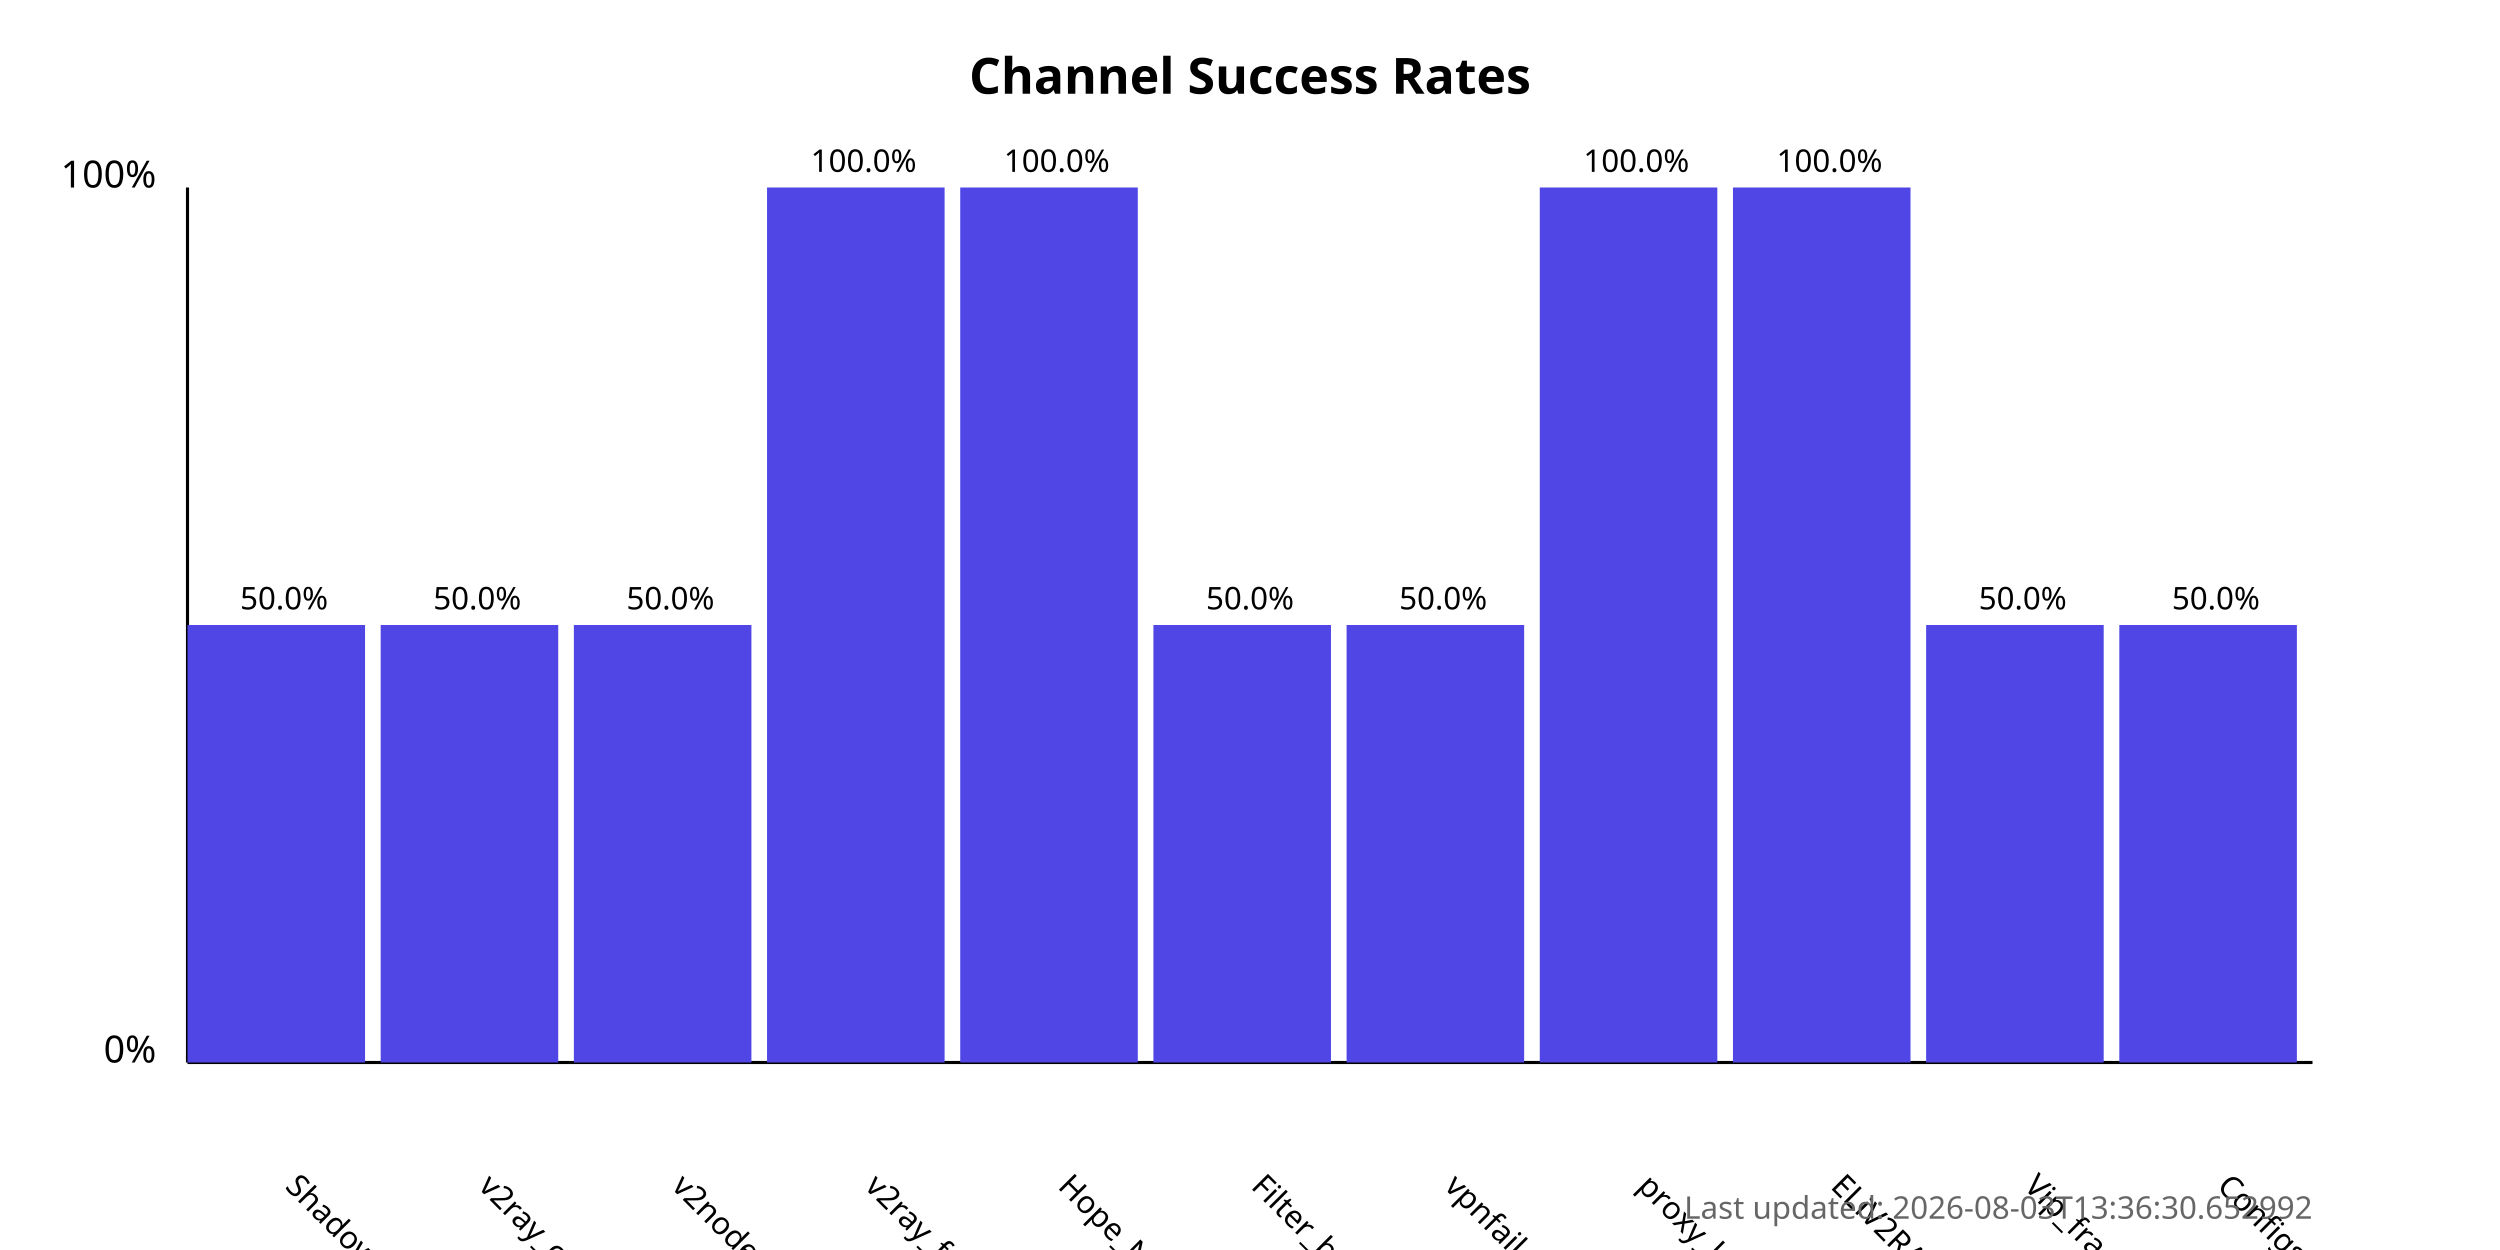
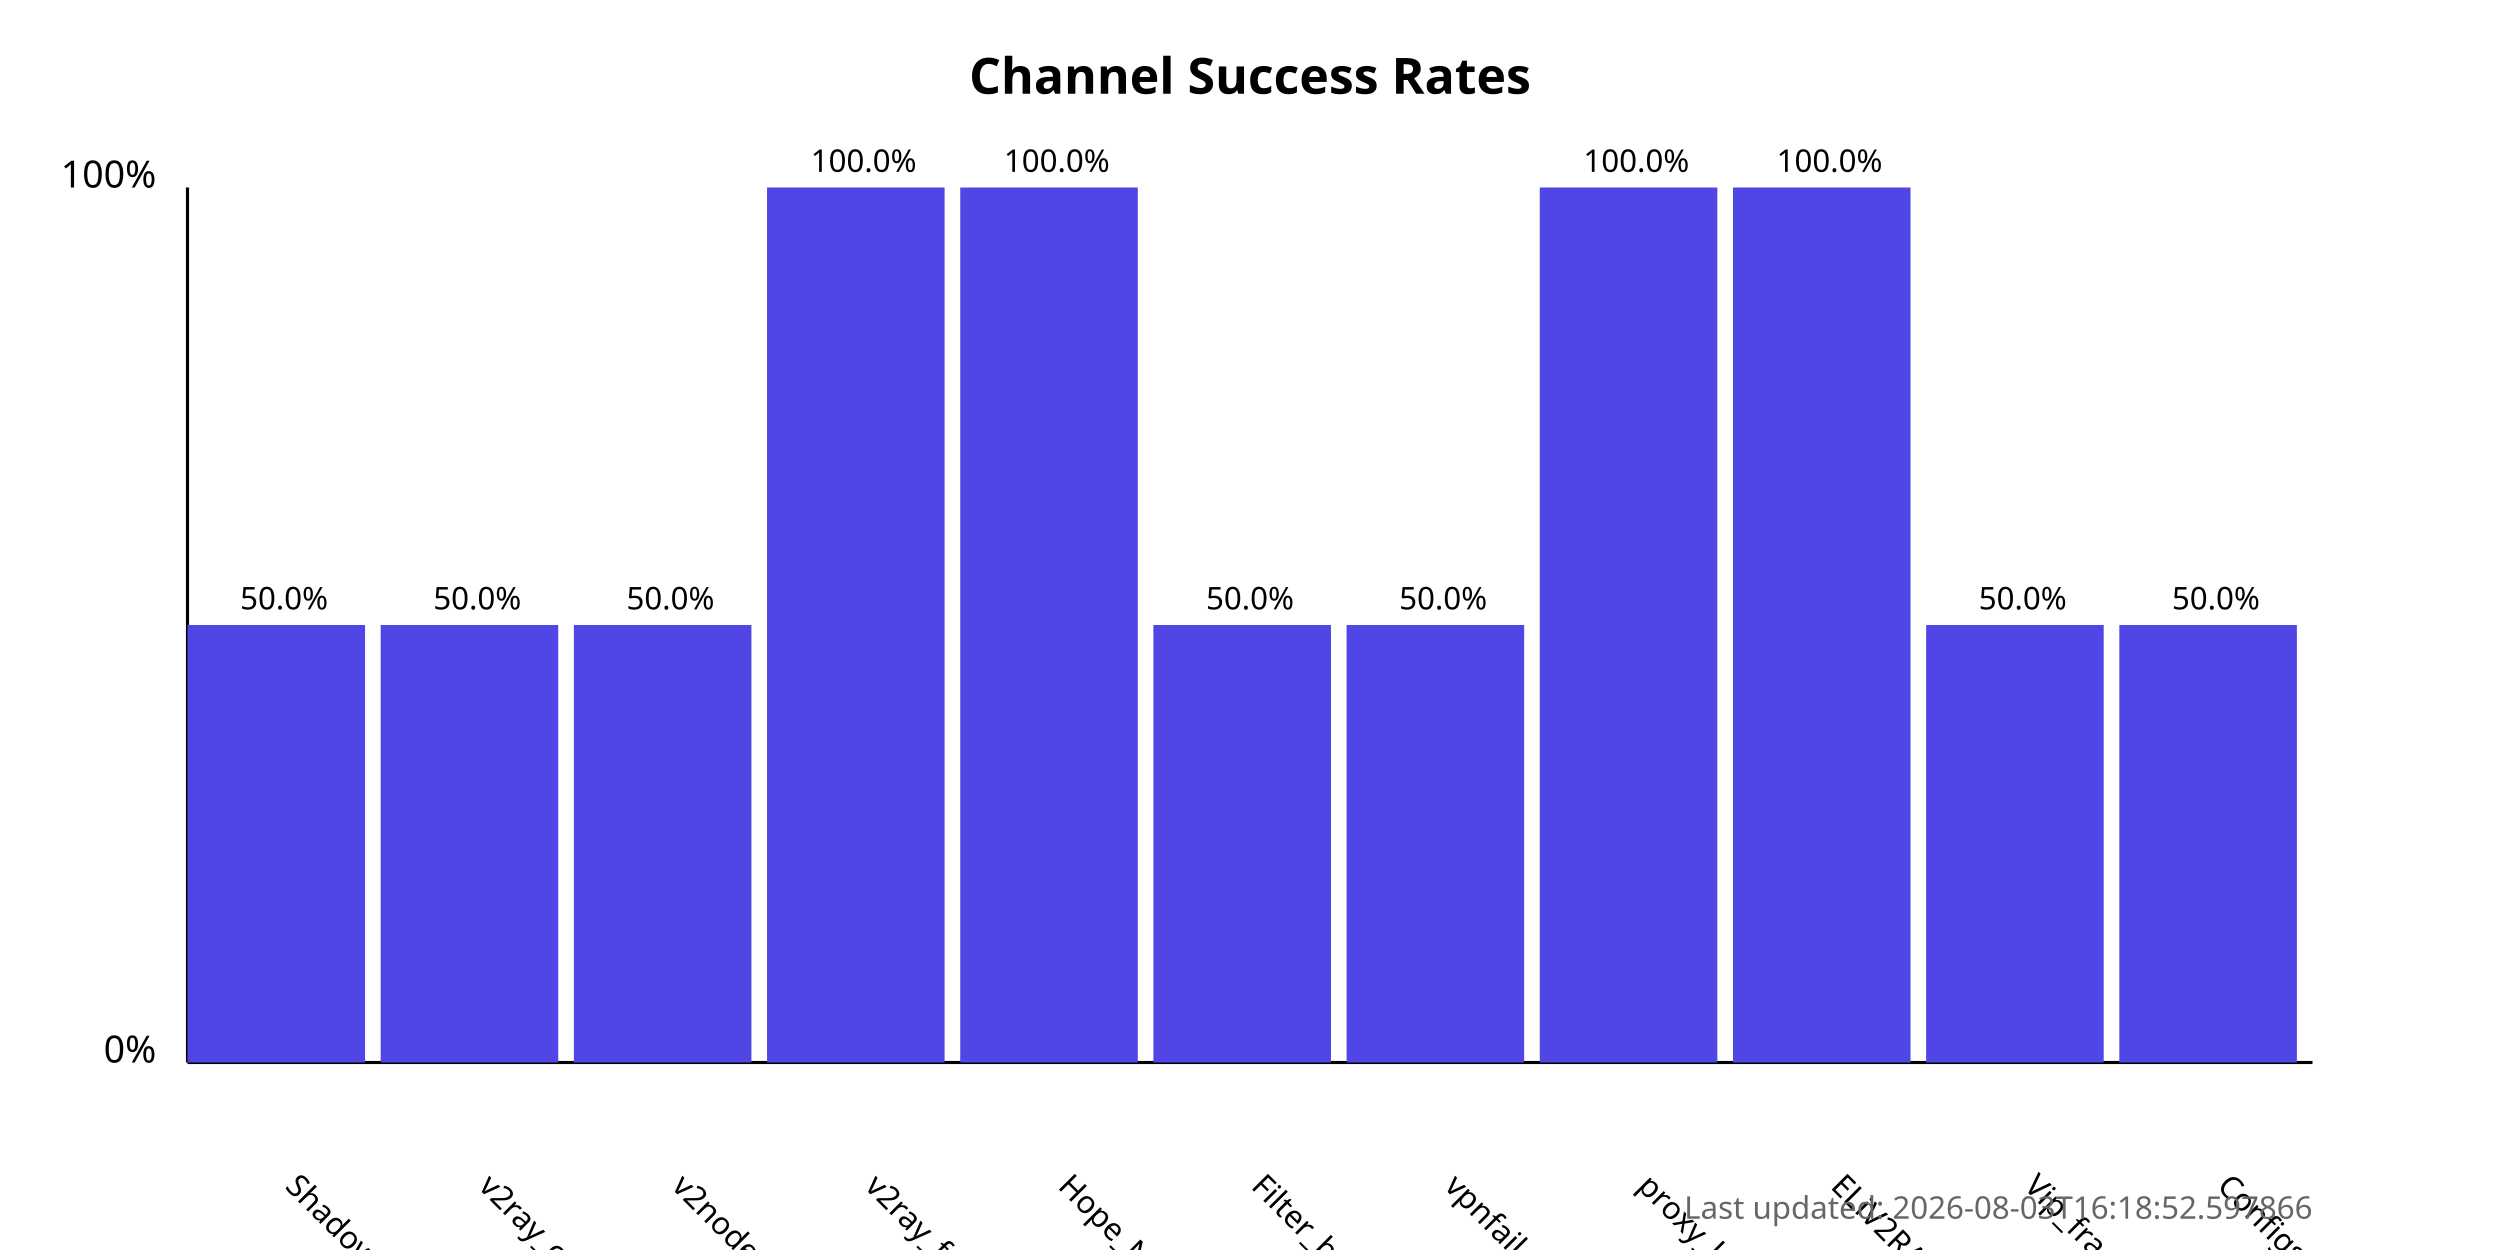
<svg xmlns="http://www.w3.org/2000/svg" width="800" height="400">
  <style>
            .chart-title { font: bold 16px sans-serif; }
            .axis-label { font: 12px sans-serif; }
            .tick-label { font: 10px sans-serif; }
            .bar { fill: #4f46e5; }
            .bar:hover { fill: #6366f1; }
            .timestamp { font: 10px sans-serif; fill: #666; }
        </style>
  <text x="400.0" y="30" text-anchor="middle" class="chart-title">
            Channel Success Rates
        </text>
  <line x1="60" y1="340" x2="60" y2="60" stroke="black" stroke-width="1" />
  <line x1="60" y1="340" x2="740" y2="340" stroke="black" stroke-width="1" />
  <text x="50" y="340" text-anchor="end" class="axis-label">0%</text>
  <text x="50" y="60" text-anchor="end" class="axis-label">100%</text>
  <g>
    <rect x="60" y="200.0" width="56.818" height="140.0" class="bar" />
    <text x="90.909" y="380" transform="rotate(45, 90.90909, 380)" text-anchor="start" class="tick-label">
                ShadowProxy66
            </text>
    <text x="90.909" y="195.0" text-anchor="middle" class="tick-label">
                50.0%
            </text>
  </g>
  <g>
    <rect x="121.818" y="200.0" width="56.818" height="140.0" class="bar" />
    <text x="152.727" y="380" transform="rotate(45, 152.7273, 380)" text-anchor="start" class="tick-label">
                v2ray_configs_pool
            </text>
    <text x="152.727" y="195.0" text-anchor="middle" class="tick-label">
                50.0%
            </text>
  </g>
  <g>
    <rect x="183.636" y="200.0" width="56.818" height="140.0" class="bar" />
    <text x="214.545" y="380" transform="rotate(45, 214.5455, 380)" text-anchor="start" class="tick-label">
                v2nodes
            </text>
    <text x="214.545" y="195.0" text-anchor="middle" class="tick-label">
                50.0%
            </text>
  </g>
  <g>
    <rect x="245.455" y="60.0" width="56.818" height="280.0" class="bar" />
    <text x="276.364" y="380" transform="rotate(45, 276.3636, 380)" text-anchor="start" class="tick-label">
                v2ray_free_conf
            </text>
    <text x="276.364" y="55.0" text-anchor="middle" class="tick-label">
                100.0%
            </text>
  </g>
  <g>
    <rect x="307.273" y="60.0" width="56.818" height="280.0" class="bar" />
    <text x="338.182" y="380" transform="rotate(45, 338.1818, 380)" text-anchor="start" class="tick-label">
                Hope_Net
            </text>
    <text x="338.182" y="55.0" text-anchor="middle" class="tick-label">
                100.0%
            </text>
  </g>
  <g>
    <rect x="369.091" y="200.0" width="56.818" height="140.0" class="bar" />
    <text x="400.0" y="380" transform="rotate(45, 400.0, 380)" text-anchor="start" class="tick-label">
                Filter_breaker
            </text>
    <text x="400.0" y="195.0" text-anchor="middle" class="tick-label">
                50.0%
            </text>
  </g>
  <g>
    <rect x="430.909" y="200.0" width="56.818" height="140.0" class="bar" />
    <text x="461.818" y="380" transform="rotate(45, 461.8182, 380)" text-anchor="start" class="tick-label">
                vpnfail_vless
            </text>
    <text x="461.818" y="195.0" text-anchor="middle" class="tick-label">
                50.0%
            </text>
  </g>
  <g>
    <rect x="492.727" y="60.0" width="56.818" height="280.0" class="bar" />
    <text x="523.636" y="380" transform="rotate(45, 523.6364, 380)" text-anchor="start" class="tick-label">
                proxy_kafee
            </text>
    <text x="523.636" y="55.0" text-anchor="middle" class="tick-label">
                100.0%
            </text>
  </g>
  <g>
    <rect x="554.545" y="60.0" width="56.818" height="280.0" class="bar" />
    <text x="585.455" y="380" transform="rotate(45, 585.4545, 380)" text-anchor="start" class="tick-label">
                ELiV2RAY
            </text>
    <text x="585.455" y="55.0" text-anchor="middle" class="tick-label">
                100.0%
            </text>
  </g>
  <g>
    <rect x="616.364" y="200.0" width="56.818" height="140.0" class="bar" />
    <text x="647.273" y="380" transform="rotate(45, 647.2727, 380)" text-anchor="start" class="tick-label">
                Vip_fragment_v2ray
            </text>
    <text x="647.273" y="195.0" text-anchor="middle" class="tick-label">
                50.0%
            </text>
  </g>
  <g>
    <rect x="678.182" y="200.0" width="56.818" height="140.0" class="bar" />
    <text x="709.091" y="380" transform="rotate(45, 709.0909, 380)" text-anchor="start" class="tick-label">
                ConfigsHubPlus
            </text>
    <text x="709.091" y="195.0" text-anchor="middle" class="tick-label">
                50.0%
            </text>
  </g>
  <text x="740" y="390" text-anchor="end" class="timestamp">
-             Last updated: 2026-08-03T13:36:30.652992
+             Last updated: 2026-08-03T16:18:52.597866
        </text>
</svg>
